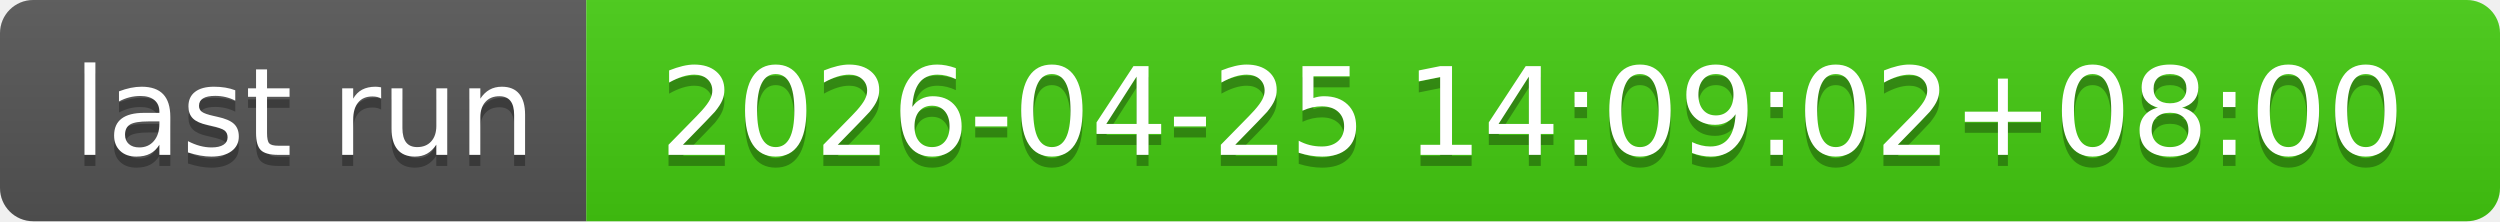
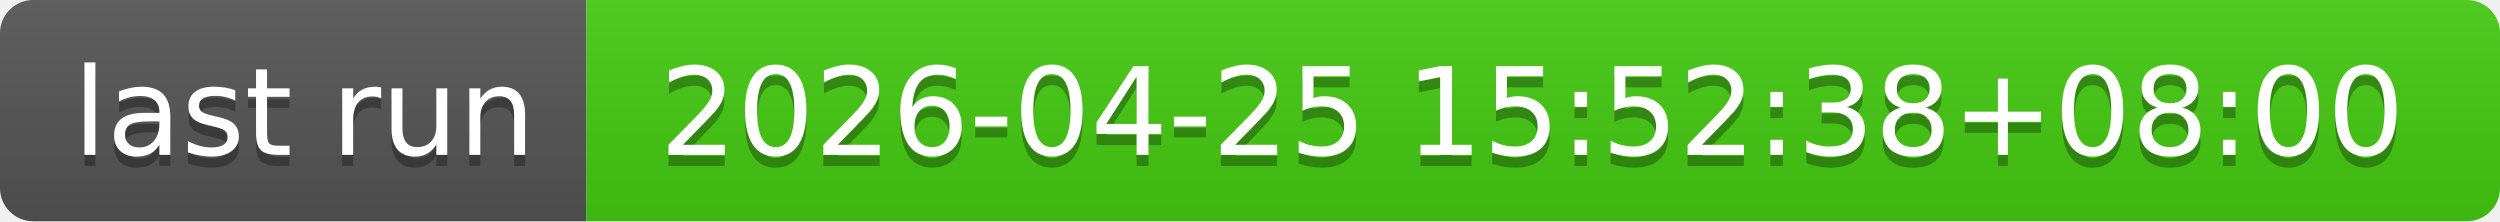
- <svg xmlns="http://www.w3.org/2000/svg" width="226" height="20" role="img" aria-label="last run: 2026-04-25 14:09:02+08:00">
+ <svg xmlns="http://www.w3.org/2000/svg" width="226" height="20" role="img" aria-label="last run: 2026-04-25 15:52:38+08:00">
  <linearGradient id="s" x2="0" y2="100%">
    <stop offset="0" stop-color="#bbb" stop-opacity=".1" />
    <stop offset="1" stop-opacity=".1" />
  </linearGradient>
  <clipPath id="r">
    <rect width="226" height="20" rx="3" fill="#fff" />
  </clipPath>
  <g clip-path="url(#r)">
    <rect width="53" height="20" fill="#555" />
    <rect x="53" width="173" height="20" fill="#4c1" />
    <rect width="226" height="20" fill="url(#s)" />
  </g>
  <g fill="#fff" text-anchor="middle" font-family="Verdana,Geneva,DejaVu Sans,sans-serif" text-rendering="geometricPrecision" font-size="110">
    <text aria-hidden="true" x="275" y="150" fill="#010101" fill-opacity=".3" transform="scale(.1)" textLength="430">last run</text>
    <text x="275" y="140" transform="scale(.1)" fill="#fff" textLength="430">last run</text>
-     <text aria-hidden="true" x="1385" y="150" fill="#010101" fill-opacity=".3" transform="scale(.1)" textLength="1630">2026-04-25 14:09:02+08:00</text>
-     <text x="1385" y="140" transform="scale(.1)" fill="#fff" textLength="1630">2026-04-25 14:09:02+08:00</text>
+     <text aria-hidden="true" x="1385" y="150" fill="#010101" fill-opacity=".3" transform="scale(.1)" textLength="1630">2026-04-25 15:52:38+08:00</text>
+     <text x="1385" y="140" transform="scale(.1)" fill="#fff" textLength="1630">2026-04-25 15:52:38+08:00</text>
  </g>
</svg>
